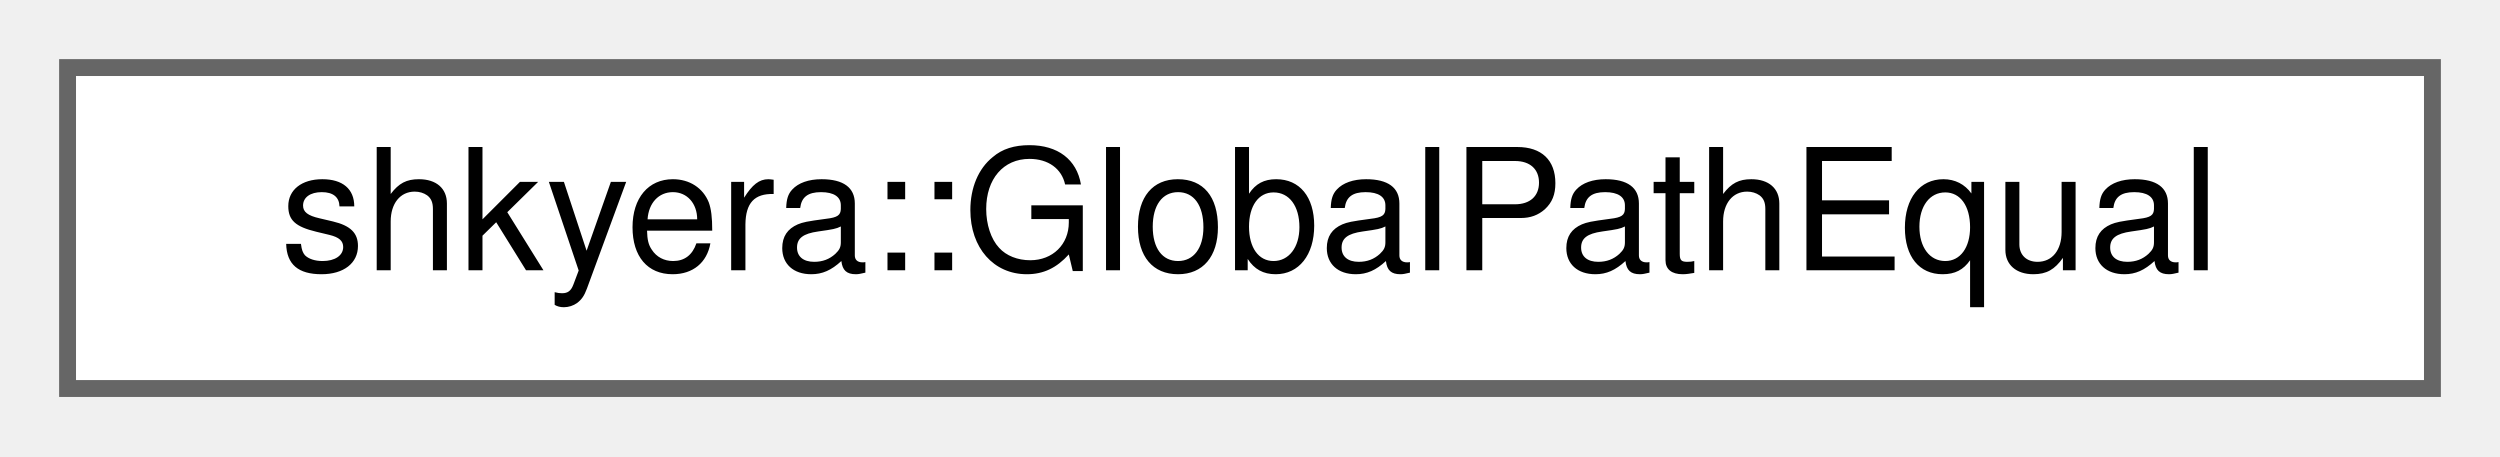
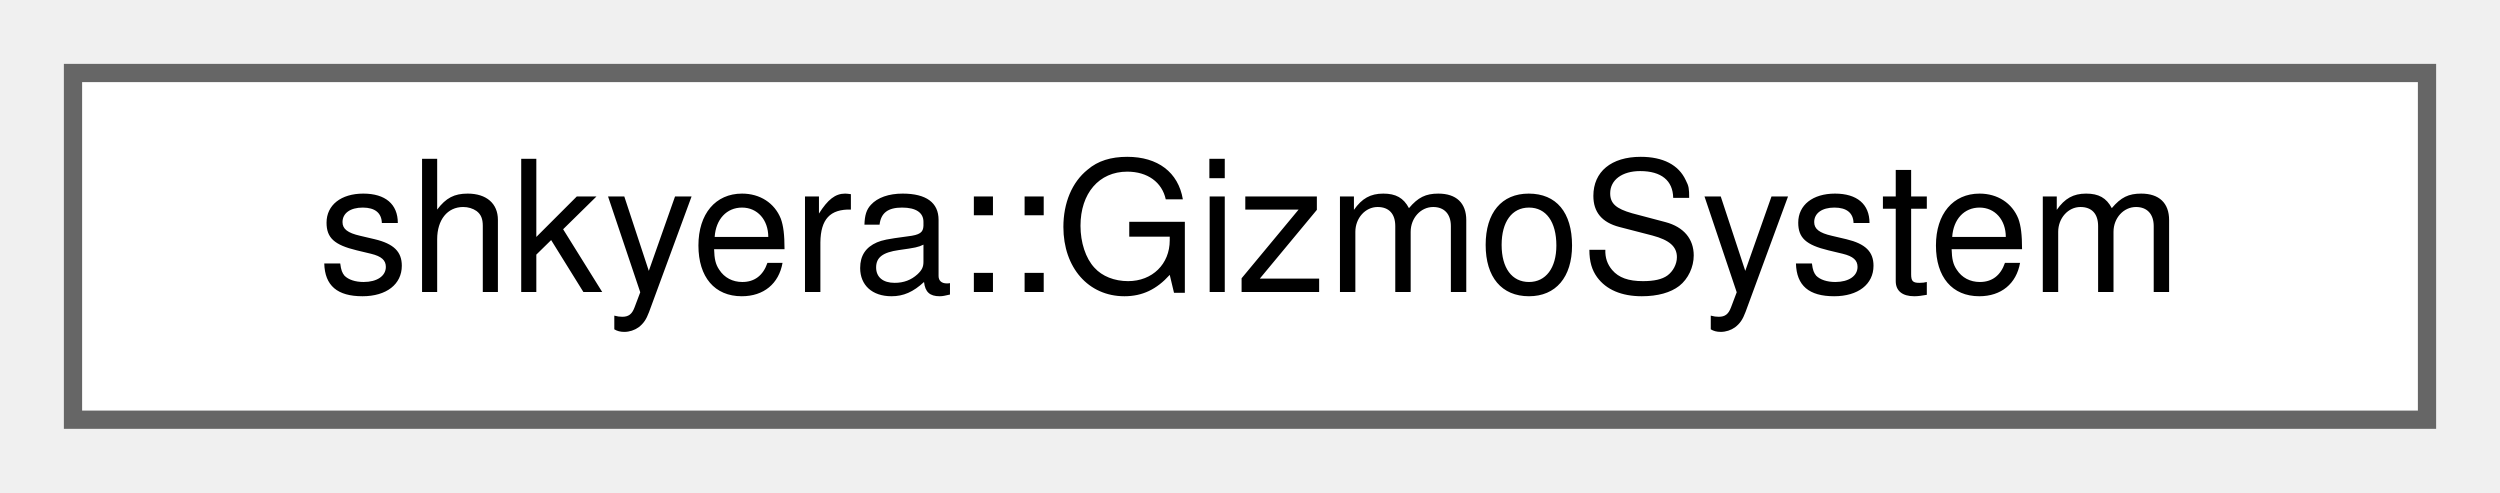
- <svg xmlns="http://www.w3.org/2000/svg" xmlns:xlink="http://www.w3.org/1999/xlink" width="148pt" height="27pt" viewBox="0.00 0.00 148.00 27.00">
+ <svg xmlns="http://www.w3.org/2000/svg" xmlns:xlink="http://www.w3.org/1999/xlink" width="137pt" height="27pt" viewBox="0.00 0.00 137.00 27.00">
  <g id="graph0" class="graph" transform="scale(1 1) rotate(0) translate(4 23)">
    <g id="Node000000" class="node">
      <g id="a_Node000000">
-         <a xlink:href="structshkyera_1_1_global_path_equal.html" target="_top" xlink:title=" ">
-           <polygon fill="white" stroke="#666666" points="140,-19 0,-19 0,0 140,0 140,-19" />
-           <text text-anchor="middle" x="70" y="-7" font-family="Helvetica,sans-Serif" font-size="10.00">shkyera::GlobalPathEqual</text>
+         <a xlink:href="classshkyera_1_1_gizmo_system.html" target="_top" xlink:title=" ">
+           <polygon fill="white" stroke="#666666" points="129,-19 0,-19 0,0 129,0 129,-19" />
+           <text text-anchor="middle" x="64.5" y="-7" font-family="Helvetica,sans-Serif" font-size="10.00">shkyera::GizmoSystem</text>
        </a>
      </g>
    </g>
  </g>
</svg>
